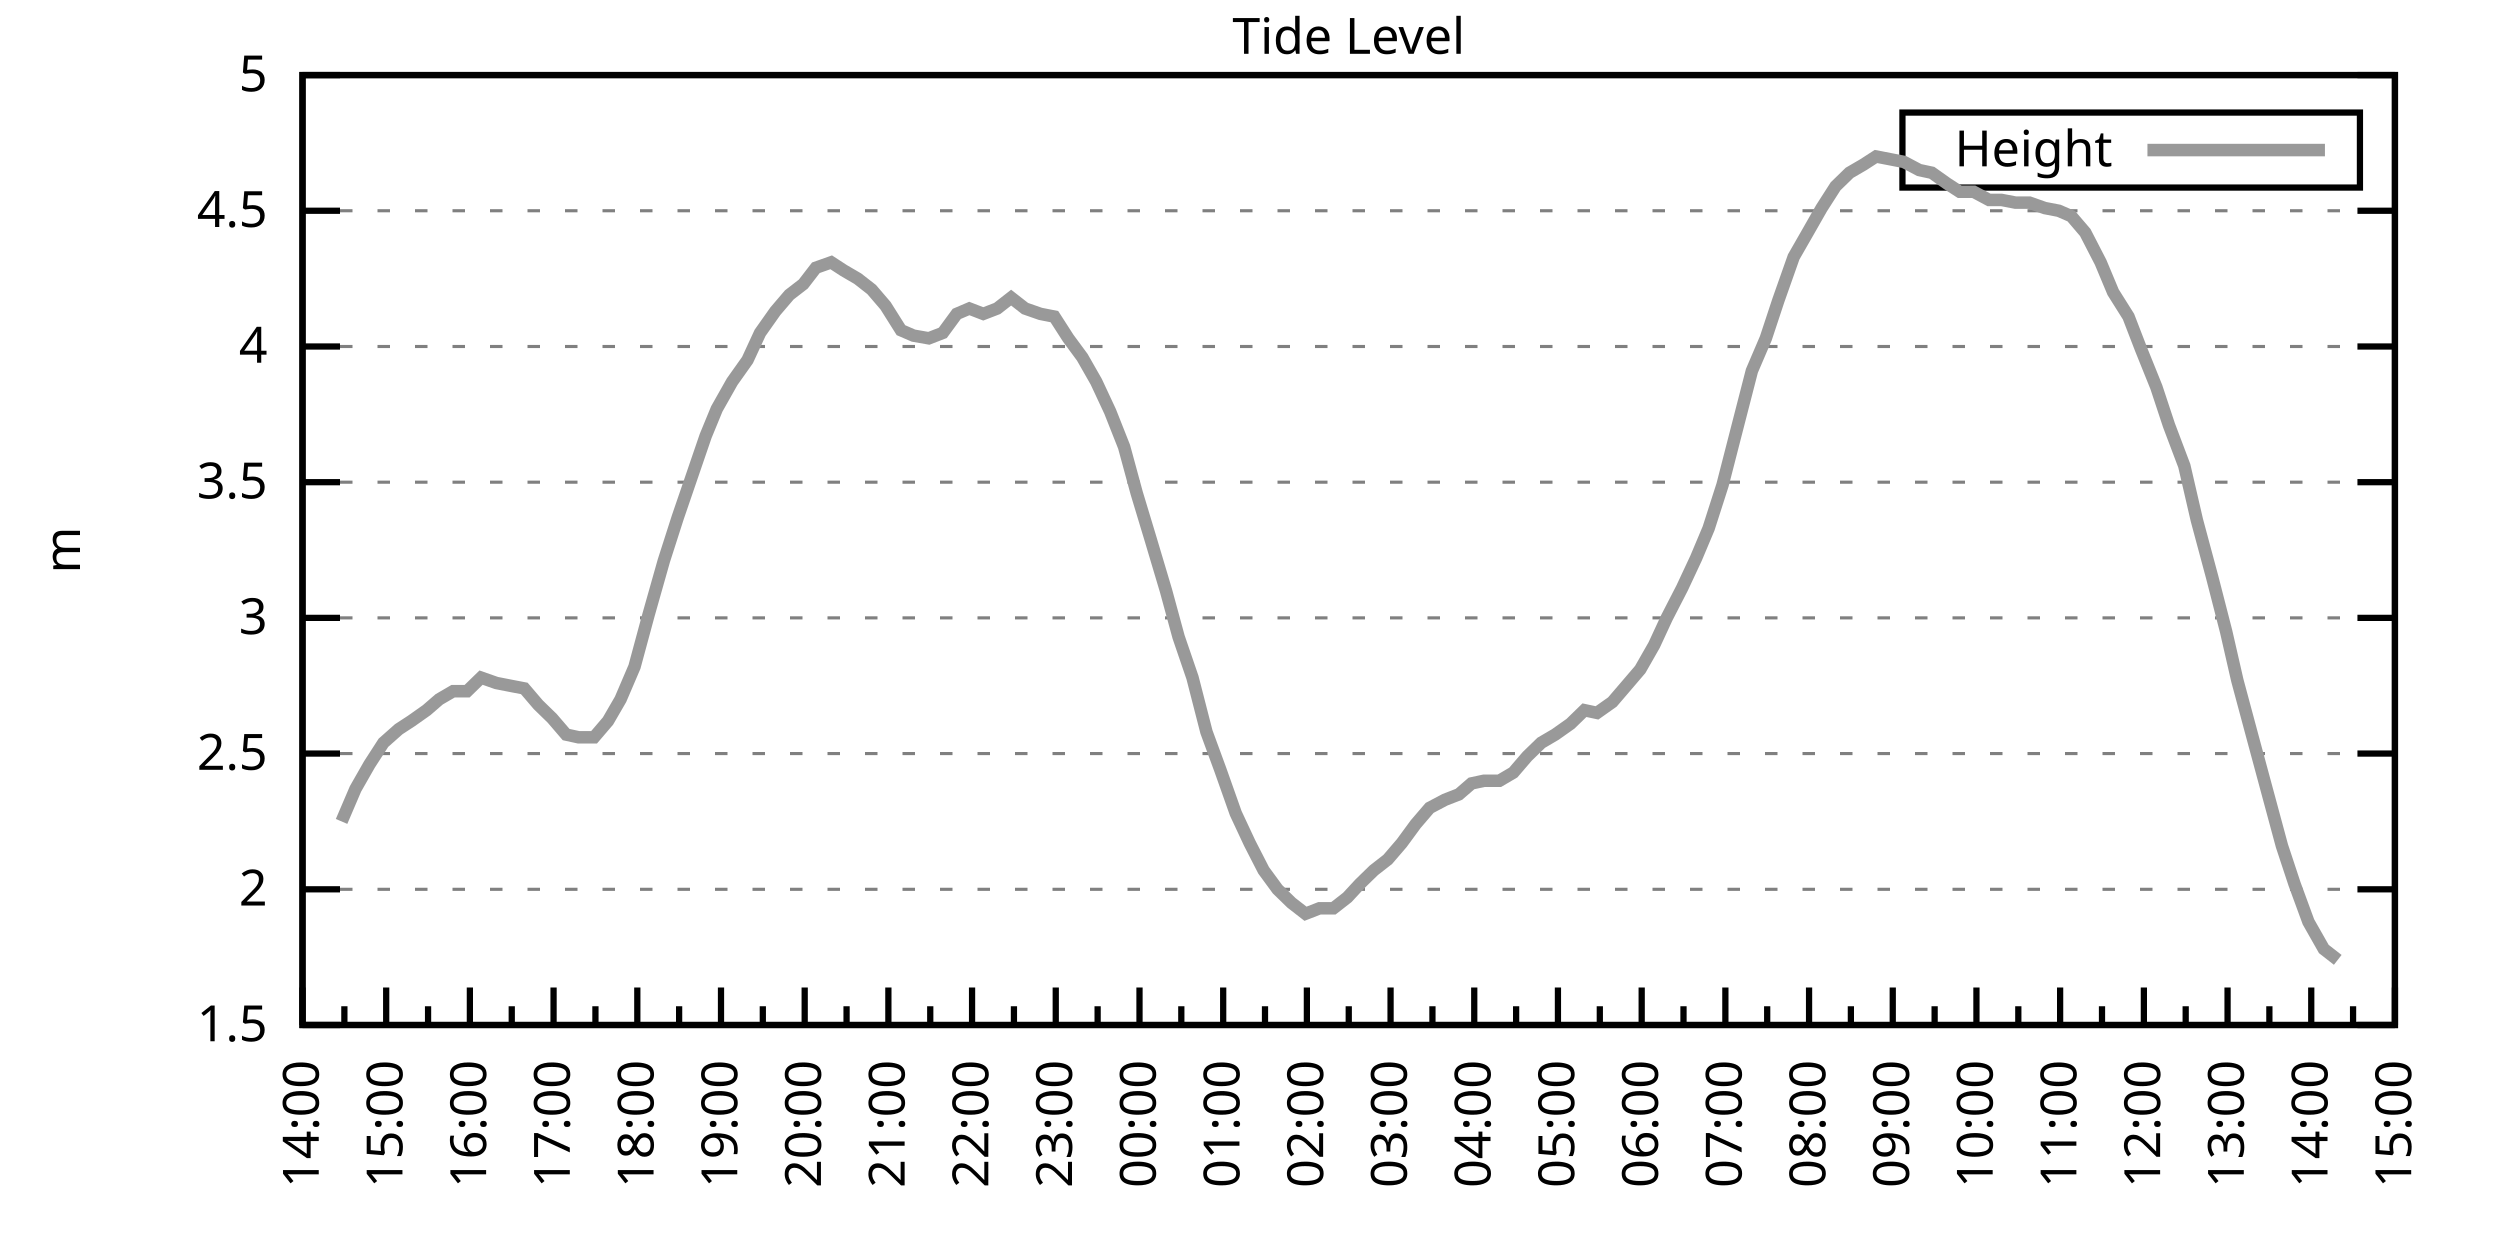
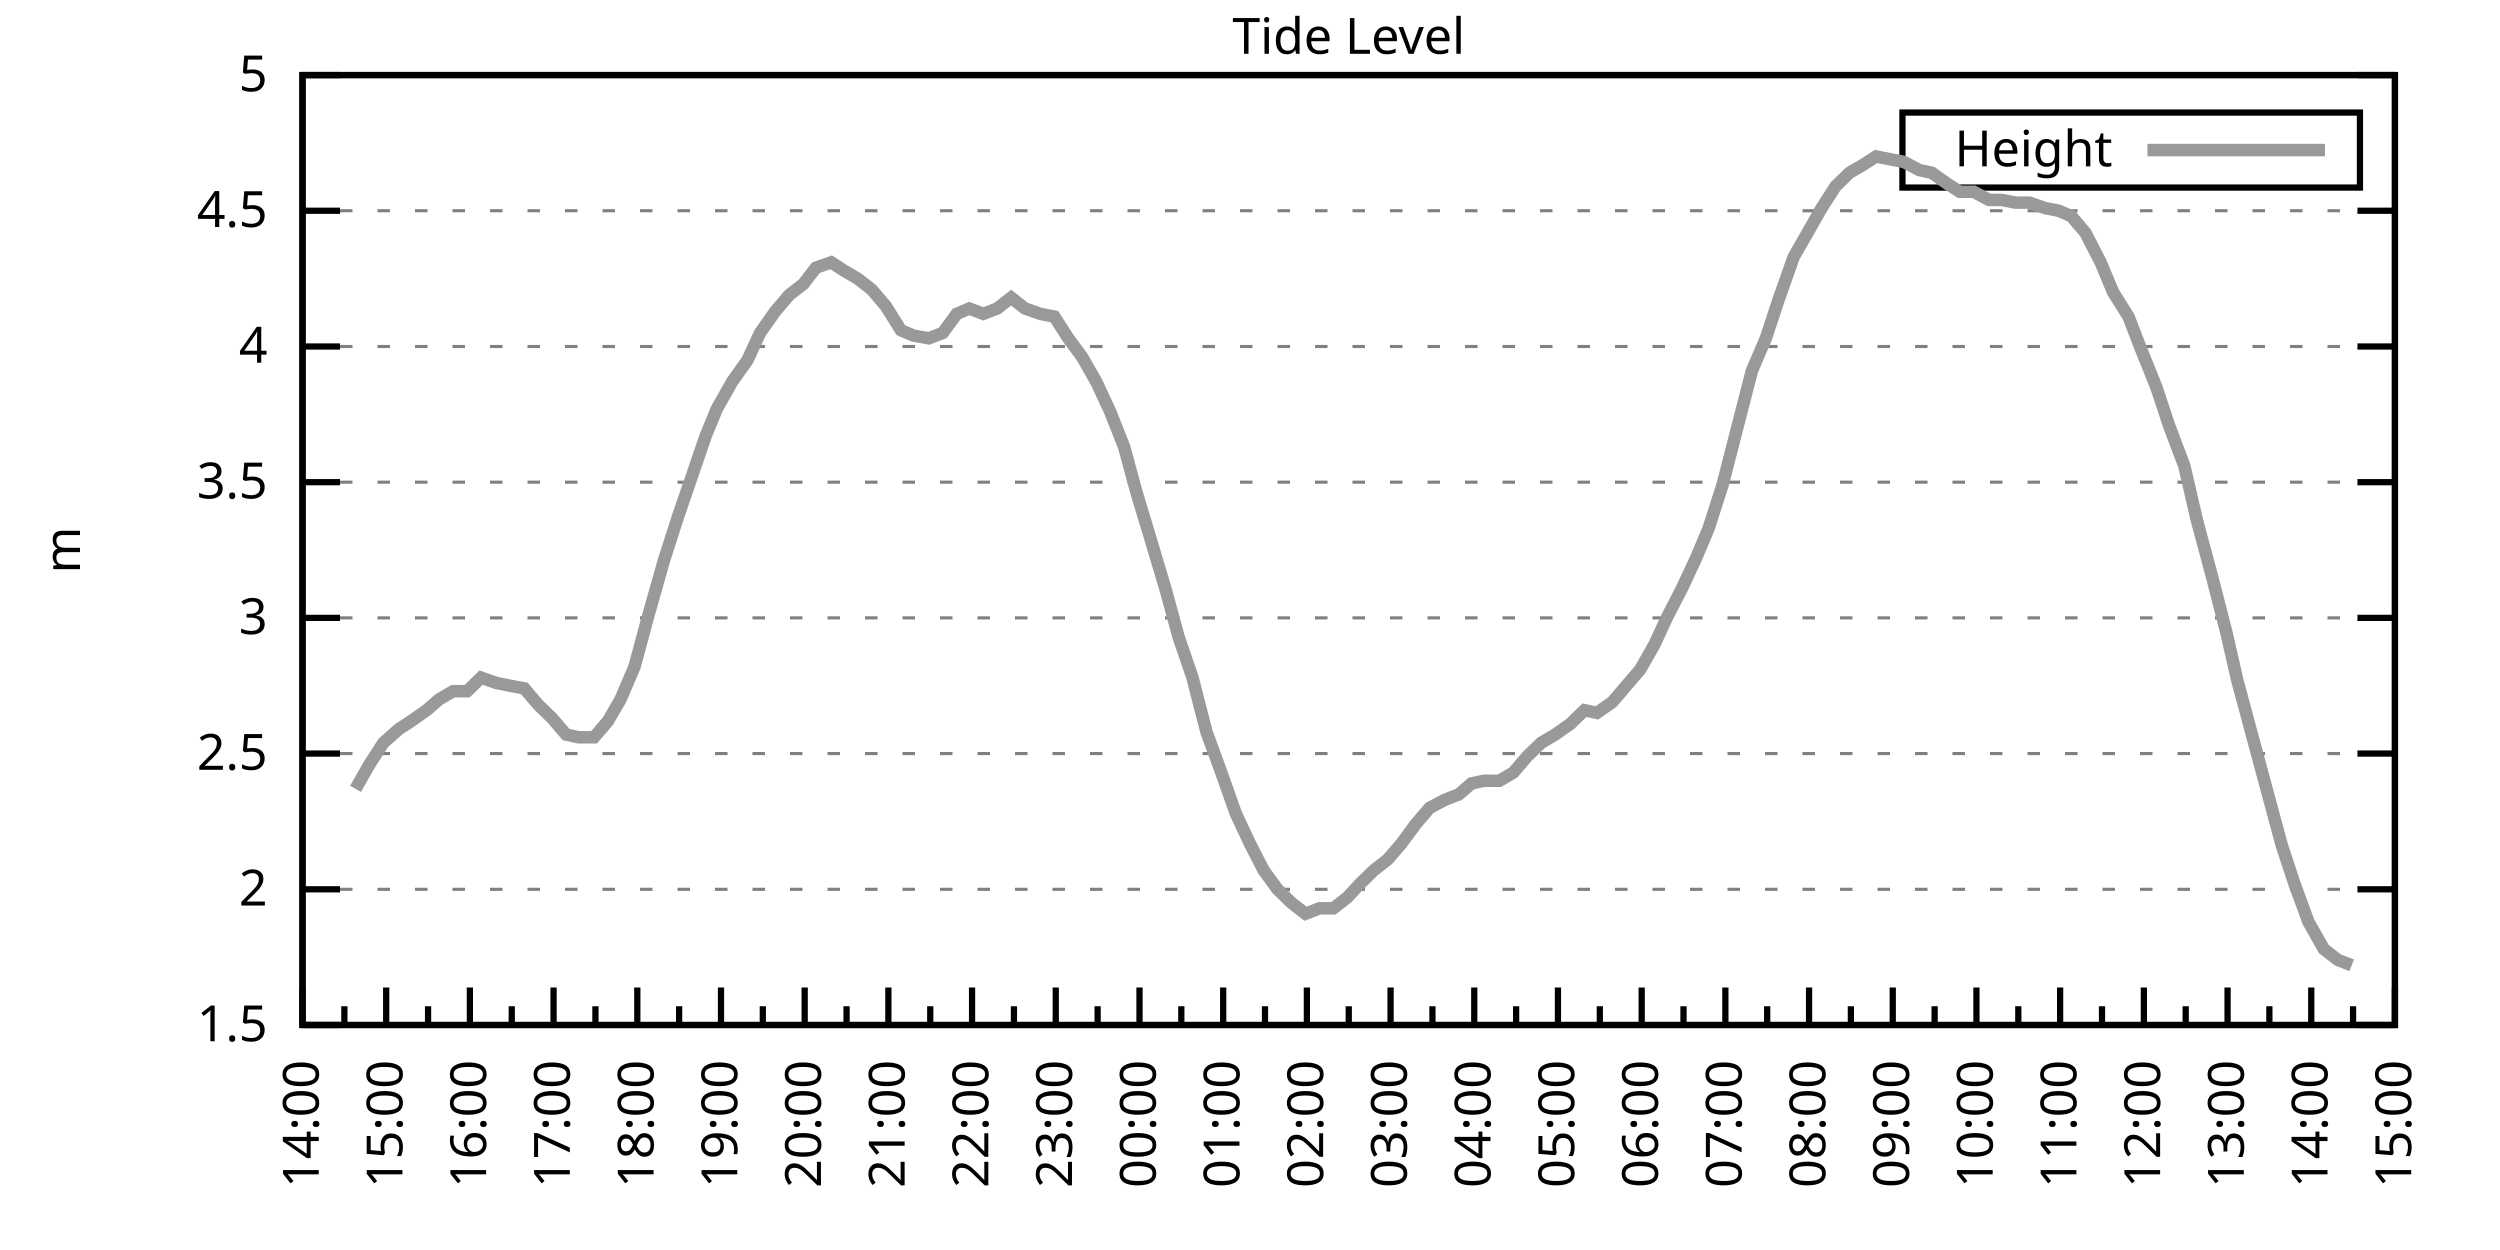
<svg xmlns="http://www.w3.org/2000/svg" xmlns:xlink="http://www.w3.org/1999/xlink" width="400" height="200" viewBox="0 0 400 200">
  <g id="gnuplot_canvas">
    <rect x="0" y="0" width="400" height="200" fill="none" />
    <defs>
      <circle id="gpDot" r="0.5" stroke-width="0.5" stroke="currentColor" />
      <path id="gpPt0" stroke-width="0.333" stroke="currentColor" d="M-1,0 h2 M0,-1 v2" />
      <path id="gpPt1" stroke-width="0.333" stroke="currentColor" d="M-1,-1 L1,1 M1,-1 L-1,1" />
      <path id="gpPt2" stroke-width="0.333" stroke="currentColor" d="M-1,0 L1,0 M0,-1 L0,1 M-1,-1 L1,1 M-1,1 L1,-1" />
      <rect id="gpPt3" stroke-width="0.333" stroke="currentColor" x="-1" y="-1" width="2" height="2" />
      <rect id="gpPt4" stroke-width="0.333" stroke="currentColor" fill="currentColor" x="-1" y="-1" width="2" height="2" />
      <circle id="gpPt5" stroke-width="0.333" stroke="currentColor" cx="0" cy="0" r="1" />
      <use xlink:href="#gpPt5" id="gpPt6" fill="currentColor" stroke="none" />
      <path id="gpPt7" stroke-width="0.333" stroke="currentColor" d="M0,-1.33 L-1.33,0.67 L1.33,0.67 z" />
      <use xlink:href="#gpPt7" id="gpPt8" fill="currentColor" stroke="none" />
      <use xlink:href="#gpPt7" id="gpPt9" stroke="currentColor" transform="rotate(180)" />
      <use xlink:href="#gpPt9" id="gpPt10" fill="currentColor" stroke="none" />
      <use xlink:href="#gpPt3" id="gpPt11" stroke="currentColor" transform="rotate(45)" />
      <use xlink:href="#gpPt11" id="gpPt12" fill="currentColor" stroke="none" />
      <path id="gpPt13" stroke-width="0.333" stroke="currentColor" d="M0,1.330 L1.265,0.411 L0.782,-1.067 L-0.782,-1.076 L-1.265,0.411 z" />
      <use xlink:href="#gpPt13" id="gpPt14" fill="currentColor" stroke="none" />
      <filter id="textbox" filterUnits="objectBoundingBox" x="0" y="0" height="1" width="1">
        <feFlood flood-color="white" flood-opacity="1" result="bgnd" />
        <feComposite in="SourceGraphic" in2="bgnd" operator="atop" />
      </filter>
      <filter id="greybox" filterUnits="objectBoundingBox" x="0" y="0" height="1" width="1">
        <feFlood flood-color="lightgrey" flood-opacity="1" result="grey" />
        <feComposite in="SourceGraphic" in2="grey" operator="atop" />
      </filter>
    </defs>
    <g fill="none" color="white" stroke="currentColor" stroke-width="1.00" stroke-linecap="butt" stroke-linejoin="miter">
</g>
    <g fill="none" color="black" stroke="currentColor" stroke-width="1.00" stroke-linecap="butt" stroke-linejoin="miter">
      <g stroke="none" shape-rendering="crispEdges">
        <polygon fill="rgb(255, 255, 255)" points="48.40,164.00 383.18,164.00 383.18,12.02 48.40,12.02 " />
      </g>
    </g>
    <g fill="none" color="black" stroke="currentColor" stroke-width="1.00" stroke-linecap="butt" stroke-linejoin="miter">
</g>
    <g fill="none" color="black" stroke="black" stroke-width="0.50" stroke-linecap="butt" stroke-linejoin="miter">
</g>
    <g fill="none" color="gray" stroke="currentColor" stroke-width="0.50" stroke-linecap="butt" stroke-linejoin="miter">
      <path stroke="gray" stroke-dasharray="2,4" class="gridline" d="M48.40,164.00 L383.19,164.00  " />
    </g>
    <g fill="none" color="gray" stroke="gray" stroke-width="1.00" stroke-linecap="butt" stroke-linejoin="miter">
</g>
    <g fill="none" color="black" stroke="currentColor" stroke-width="1.00" stroke-linecap="butt" stroke-linejoin="miter">
      <path stroke="black" d="M48.40,164.00 L54.40,164.00 M383.19,164.00 L377.19,164.00  " />
      <g transform="translate(42.80,166.60)" stroke="none" fill="black" font-family="Sans" font-size="8.00" text-anchor="end">
        <text>
          <tspan font-family="Sans"> 1.5</tspan>
        </text>
      </g>
    </g>
    <g fill="none" color="black" stroke="currentColor" stroke-width="1.00" stroke-linecap="butt" stroke-linejoin="miter">
</g>
    <g fill="none" color="black" stroke="black" stroke-width="0.50" stroke-linecap="butt" stroke-linejoin="miter">
</g>
    <g fill="none" color="gray" stroke="currentColor" stroke-width="0.50" stroke-linecap="butt" stroke-linejoin="miter">
      <path stroke="gray" stroke-dasharray="2,4" class="gridline" d="M48.40,142.29 L383.19,142.29  " />
    </g>
    <g fill="none" color="gray" stroke="gray" stroke-width="1.00" stroke-linecap="butt" stroke-linejoin="miter">
</g>
    <g fill="none" color="black" stroke="currentColor" stroke-width="1.00" stroke-linecap="butt" stroke-linejoin="miter">
      <path stroke="black" d="M48.40,142.29 L54.40,142.29 M383.19,142.29 L377.19,142.29  " />
      <g transform="translate(42.80,144.89)" stroke="none" fill="black" font-family="Sans" font-size="8.00" text-anchor="end">
        <text>
          <tspan font-family="Sans"> 2</tspan>
        </text>
      </g>
    </g>
    <g fill="none" color="black" stroke="currentColor" stroke-width="1.00" stroke-linecap="butt" stroke-linejoin="miter">
</g>
    <g fill="none" color="black" stroke="black" stroke-width="0.50" stroke-linecap="butt" stroke-linejoin="miter">
</g>
    <g fill="none" color="gray" stroke="currentColor" stroke-width="0.50" stroke-linecap="butt" stroke-linejoin="miter">
      <path stroke="gray" stroke-dasharray="2,4" class="gridline" d="M48.40,120.57 L383.19,120.57  " />
    </g>
    <g fill="none" color="gray" stroke="gray" stroke-width="1.00" stroke-linecap="butt" stroke-linejoin="miter">
</g>
    <g fill="none" color="black" stroke="currentColor" stroke-width="1.00" stroke-linecap="butt" stroke-linejoin="miter">
      <path stroke="black" d="M48.40,120.57 L54.40,120.57 M383.19,120.57 L377.19,120.57  " />
      <g transform="translate(42.80,123.17)" stroke="none" fill="black" font-family="Sans" font-size="8.00" text-anchor="end">
        <text>
          <tspan font-family="Sans"> 2.5</tspan>
        </text>
      </g>
    </g>
    <g fill="none" color="black" stroke="currentColor" stroke-width="1.00" stroke-linecap="butt" stroke-linejoin="miter">
</g>
    <g fill="none" color="black" stroke="black" stroke-width="0.50" stroke-linecap="butt" stroke-linejoin="miter">
</g>
    <g fill="none" color="gray" stroke="currentColor" stroke-width="0.50" stroke-linecap="butt" stroke-linejoin="miter">
      <path stroke="gray" stroke-dasharray="2,4" class="gridline" d="M48.40,98.86 L383.19,98.86  " />
    </g>
    <g fill="none" color="gray" stroke="gray" stroke-width="1.00" stroke-linecap="butt" stroke-linejoin="miter">
</g>
    <g fill="none" color="black" stroke="currentColor" stroke-width="1.00" stroke-linecap="butt" stroke-linejoin="miter">
      <path stroke="black" d="M48.40,98.86 L54.40,98.86 M383.19,98.86 L377.19,98.86  " />
      <g transform="translate(42.80,101.46)" stroke="none" fill="black" font-family="Sans" font-size="8.00" text-anchor="end">
        <text>
          <tspan font-family="Sans"> 3</tspan>
        </text>
      </g>
    </g>
    <g fill="none" color="black" stroke="currentColor" stroke-width="1.00" stroke-linecap="butt" stroke-linejoin="miter">
</g>
    <g fill="none" color="black" stroke="black" stroke-width="0.50" stroke-linecap="butt" stroke-linejoin="miter">
</g>
    <g fill="none" color="gray" stroke="currentColor" stroke-width="0.50" stroke-linecap="butt" stroke-linejoin="miter">
      <path stroke="gray" stroke-dasharray="2,4" class="gridline" d="M48.40,77.15 L383.19,77.15  " />
    </g>
    <g fill="none" color="gray" stroke="gray" stroke-width="1.00" stroke-linecap="butt" stroke-linejoin="miter">
</g>
    <g fill="none" color="black" stroke="currentColor" stroke-width="1.00" stroke-linecap="butt" stroke-linejoin="miter">
      <path stroke="black" d="M48.40,77.15 L54.40,77.15 M383.19,77.15 L377.19,77.15  " />
      <g transform="translate(42.80,79.75)" stroke="none" fill="black" font-family="Sans" font-size="8.00" text-anchor="end">
        <text>
          <tspan font-family="Sans"> 3.5</tspan>
        </text>
      </g>
    </g>
    <g fill="none" color="black" stroke="currentColor" stroke-width="1.00" stroke-linecap="butt" stroke-linejoin="miter">
</g>
    <g fill="none" color="black" stroke="black" stroke-width="0.50" stroke-linecap="butt" stroke-linejoin="miter">
</g>
    <g fill="none" color="gray" stroke="currentColor" stroke-width="0.50" stroke-linecap="butt" stroke-linejoin="miter">
      <path stroke="gray" stroke-dasharray="2,4" class="gridline" d="M48.40,55.44 L383.19,55.44  " />
    </g>
    <g fill="none" color="gray" stroke="gray" stroke-width="1.00" stroke-linecap="butt" stroke-linejoin="miter">
</g>
    <g fill="none" color="black" stroke="currentColor" stroke-width="1.00" stroke-linecap="butt" stroke-linejoin="miter">
      <path stroke="black" d="M48.40,55.44 L54.40,55.44 M383.19,55.44 L377.19,55.44  " />
      <g transform="translate(42.80,58.04)" stroke="none" fill="black" font-family="Sans" font-size="8.00" text-anchor="end">
        <text>
          <tspan font-family="Sans"> 4</tspan>
        </text>
      </g>
    </g>
    <g fill="none" color="black" stroke="currentColor" stroke-width="1.00" stroke-linecap="butt" stroke-linejoin="miter">
</g>
    <g fill="none" color="black" stroke="black" stroke-width="0.50" stroke-linecap="butt" stroke-linejoin="miter">
</g>
    <g fill="none" color="gray" stroke="currentColor" stroke-width="0.50" stroke-linecap="butt" stroke-linejoin="miter">
      <path stroke="gray" stroke-dasharray="2,4" class="gridline" d="M48.40,33.72 L383.19,33.72  " />
    </g>
    <g fill="none" color="gray" stroke="gray" stroke-width="1.00" stroke-linecap="butt" stroke-linejoin="miter">
</g>
    <g fill="none" color="black" stroke="currentColor" stroke-width="1.00" stroke-linecap="butt" stroke-linejoin="miter">
      <path stroke="black" d="M48.40,33.72 L54.40,33.72 M383.19,33.72 L377.19,33.72  " />
      <g transform="translate(42.80,36.32)" stroke="none" fill="black" font-family="Sans" font-size="8.00" text-anchor="end">
        <text>
          <tspan font-family="Sans"> 4.5</tspan>
        </text>
      </g>
    </g>
    <g fill="none" color="black" stroke="currentColor" stroke-width="1.00" stroke-linecap="butt" stroke-linejoin="miter">
</g>
    <g fill="none" color="black" stroke="black" stroke-width="0.50" stroke-linecap="butt" stroke-linejoin="miter">
</g>
    <g fill="none" color="gray" stroke="currentColor" stroke-width="0.50" stroke-linecap="butt" stroke-linejoin="miter">
      <path stroke="gray" stroke-dasharray="2,4" class="gridline" d="M48.40,12.01 L383.19,12.01  " />
    </g>
    <g fill="none" color="gray" stroke="gray" stroke-width="1.00" stroke-linecap="butt" stroke-linejoin="miter">
</g>
    <g fill="none" color="black" stroke="currentColor" stroke-width="1.00" stroke-linecap="butt" stroke-linejoin="miter">
      <path stroke="black" d="M48.40,12.01 L54.40,12.01 M383.19,12.01 L377.19,12.01  " />
      <g transform="translate(42.80,14.61)" stroke="none" fill="black" font-family="Sans" font-size="8.00" text-anchor="end">
        <text>
          <tspan font-family="Sans"> 5</tspan>
        </text>
      </g>
    </g>
    <g fill="none" color="black" stroke="currentColor" stroke-width="1.00" stroke-linecap="butt" stroke-linejoin="miter">
      <path stroke="black" d="M48.40,164.00 L48.40,158.00  " />
      <g transform="translate(51.00,169.60) rotate(270)" stroke="none" fill="black" font-family="Sans" font-size="8.00" text-anchor="end">
        <text>
          <tspan font-family="Sans">14:00</tspan>
        </text>
      </g>
    </g>
    <g fill="none" color="black" stroke="currentColor" stroke-width="1.00" stroke-linecap="butt" stroke-linejoin="miter">
      <path stroke="black" d="M55.10,164.00 L55.10,161.00 M61.79,164.00 L61.79,158.00  " />
      <g transform="translate(64.39,169.60) rotate(270)" stroke="none" fill="black" font-family="Sans" font-size="8.00" text-anchor="end">
        <text>
          <tspan font-family="Sans">15:00</tspan>
        </text>
      </g>
    </g>
    <g fill="none" color="black" stroke="currentColor" stroke-width="1.00" stroke-linecap="butt" stroke-linejoin="miter">
      <path stroke="black" d="M68.49,164.00 L68.49,161.00 M75.18,164.00 L75.18,158.00  " />
      <g transform="translate(77.78,169.60) rotate(270)" stroke="none" fill="black" font-family="Sans" font-size="8.00" text-anchor="end">
        <text>
          <tspan font-family="Sans">16:00</tspan>
        </text>
      </g>
    </g>
    <g fill="none" color="black" stroke="currentColor" stroke-width="1.00" stroke-linecap="butt" stroke-linejoin="miter">
      <path stroke="black" d="M81.88,164.00 L81.88,161.00 M88.57,164.00 L88.57,158.00  " />
      <g transform="translate(91.17,169.60) rotate(270)" stroke="none" fill="black" font-family="Sans" font-size="8.00" text-anchor="end">
        <text>
          <tspan font-family="Sans">17:00</tspan>
        </text>
      </g>
    </g>
    <g fill="none" color="black" stroke="currentColor" stroke-width="1.00" stroke-linecap="butt" stroke-linejoin="miter">
      <path stroke="black" d="M95.27,164.00 L95.27,161.00 M101.97,164.00 L101.97,158.00  " />
      <g transform="translate(104.57,169.60) rotate(270)" stroke="none" fill="black" font-family="Sans" font-size="8.00" text-anchor="end">
        <text>
          <tspan font-family="Sans">18:00</tspan>
        </text>
      </g>
    </g>
    <g fill="none" color="black" stroke="currentColor" stroke-width="1.00" stroke-linecap="butt" stroke-linejoin="miter">
      <path stroke="black" d="M108.66,164.00 L108.66,161.00 M115.36,164.00 L115.36,158.00  " />
      <g transform="translate(117.96,169.60) rotate(270)" stroke="none" fill="black" font-family="Sans" font-size="8.00" text-anchor="end">
        <text>
          <tspan font-family="Sans">19:00</tspan>
        </text>
      </g>
    </g>
    <g fill="none" color="black" stroke="currentColor" stroke-width="1.00" stroke-linecap="butt" stroke-linejoin="miter">
      <path stroke="black" d="M122.05,164.00 L122.05,161.00 M128.75,164.00 L128.75,158.00  " />
      <g transform="translate(131.35,169.60) rotate(270)" stroke="none" fill="black" font-family="Sans" font-size="8.00" text-anchor="end">
        <text>
          <tspan font-family="Sans">20:00</tspan>
        </text>
      </g>
    </g>
    <g fill="none" color="black" stroke="currentColor" stroke-width="1.00" stroke-linecap="butt" stroke-linejoin="miter">
      <path stroke="black" d="M135.45,164.00 L135.45,161.00 M142.14,164.00 L142.14,158.00  " />
      <g transform="translate(144.74,169.60) rotate(270)" stroke="none" fill="black" font-family="Sans" font-size="8.00" text-anchor="end">
        <text>
          <tspan font-family="Sans">21:00</tspan>
        </text>
      </g>
    </g>
    <g fill="none" color="black" stroke="currentColor" stroke-width="1.00" stroke-linecap="butt" stroke-linejoin="miter">
      <path stroke="black" d="M148.84,164.00 L148.84,161.00 M155.53,164.00 L155.53,158.00  " />
      <g transform="translate(158.13,169.60) rotate(270)" stroke="none" fill="black" font-family="Sans" font-size="8.00" text-anchor="end">
        <text>
          <tspan font-family="Sans">22:00</tspan>
        </text>
      </g>
    </g>
    <g fill="none" color="black" stroke="currentColor" stroke-width="1.00" stroke-linecap="butt" stroke-linejoin="miter">
      <path stroke="black" d="M162.23,164.00 L162.23,161.00 M168.92,164.00 L168.92,158.00  " />
      <g transform="translate(171.52,169.60) rotate(270)" stroke="none" fill="black" font-family="Sans" font-size="8.00" text-anchor="end">
        <text>
          <tspan font-family="Sans">23:00</tspan>
        </text>
      </g>
    </g>
    <g fill="none" color="black" stroke="currentColor" stroke-width="1.00" stroke-linecap="butt" stroke-linejoin="miter">
      <path stroke="black" d="M175.62,164.00 L175.62,161.00 M182.32,164.00 L182.32,158.00  " />
      <g transform="translate(184.92,169.60) rotate(270)" stroke="none" fill="black" font-family="Sans" font-size="8.00" text-anchor="end">
        <text>
          <tspan font-family="Sans">00:00</tspan>
        </text>
      </g>
    </g>
    <g fill="none" color="black" stroke="currentColor" stroke-width="1.00" stroke-linecap="butt" stroke-linejoin="miter">
      <path stroke="black" d="M189.01,164.00 L189.01,161.00 M195.71,164.00 L195.71,158.00  " />
      <g transform="translate(198.31,169.60) rotate(270)" stroke="none" fill="black" font-family="Sans" font-size="8.00" text-anchor="end">
        <text>
          <tspan font-family="Sans">01:00</tspan>
        </text>
      </g>
    </g>
    <g fill="none" color="black" stroke="currentColor" stroke-width="1.00" stroke-linecap="butt" stroke-linejoin="miter">
      <path stroke="black" d="M202.40,164.00 L202.40,161.00 M209.10,164.00 L209.10,158.00  " />
      <g transform="translate(211.70,169.60) rotate(270)" stroke="none" fill="black" font-family="Sans" font-size="8.00" text-anchor="end">
        <text>
          <tspan font-family="Sans">02:00</tspan>
        </text>
      </g>
    </g>
    <g fill="none" color="black" stroke="currentColor" stroke-width="1.00" stroke-linecap="butt" stroke-linejoin="miter">
      <path stroke="black" d="M215.80,164.00 L215.80,161.00 M222.49,164.00 L222.49,158.00  " />
      <g transform="translate(225.09,169.60) rotate(270)" stroke="none" fill="black" font-family="Sans" font-size="8.00" text-anchor="end">
        <text>
          <tspan font-family="Sans">03:00</tspan>
        </text>
      </g>
    </g>
    <g fill="none" color="black" stroke="currentColor" stroke-width="1.00" stroke-linecap="butt" stroke-linejoin="miter">
      <path stroke="black" d="M229.19,164.00 L229.19,161.00 M235.88,164.00 L235.88,158.00  " />
      <g transform="translate(238.48,169.60) rotate(270)" stroke="none" fill="black" font-family="Sans" font-size="8.00" text-anchor="end">
        <text>
          <tspan font-family="Sans">04:00</tspan>
        </text>
      </g>
    </g>
    <g fill="none" color="black" stroke="currentColor" stroke-width="1.00" stroke-linecap="butt" stroke-linejoin="miter">
      <path stroke="black" d="M242.58,164.00 L242.58,161.00 M249.27,164.00 L249.27,158.00  " />
      <g transform="translate(251.87,169.60) rotate(270)" stroke="none" fill="black" font-family="Sans" font-size="8.00" text-anchor="end">
        <text>
          <tspan font-family="Sans">05:00</tspan>
        </text>
      </g>
    </g>
    <g fill="none" color="black" stroke="currentColor" stroke-width="1.00" stroke-linecap="butt" stroke-linejoin="miter">
      <path stroke="black" d="M255.97,164.00 L255.97,161.00 M262.67,164.00 L262.67,158.00  " />
      <g transform="translate(265.27,169.60) rotate(270)" stroke="none" fill="black" font-family="Sans" font-size="8.00" text-anchor="end">
        <text>
          <tspan font-family="Sans">06:00</tspan>
        </text>
      </g>
    </g>
    <g fill="none" color="black" stroke="currentColor" stroke-width="1.00" stroke-linecap="butt" stroke-linejoin="miter">
      <path stroke="black" d="M269.36,164.00 L269.36,161.00 M276.06,164.00 L276.06,158.00  " />
      <g transform="translate(278.66,169.60) rotate(270)" stroke="none" fill="black" font-family="Sans" font-size="8.00" text-anchor="end">
        <text>
          <tspan font-family="Sans">07:00</tspan>
        </text>
      </g>
    </g>
    <g fill="none" color="black" stroke="currentColor" stroke-width="1.00" stroke-linecap="butt" stroke-linejoin="miter">
      <path stroke="black" d="M282.75,164.00 L282.75,161.00 M289.45,164.00 L289.45,158.00  " />
      <g transform="translate(292.05,169.60) rotate(270)" stroke="none" fill="black" font-family="Sans" font-size="8.00" text-anchor="end">
        <text>
          <tspan font-family="Sans">08:00</tspan>
        </text>
      </g>
    </g>
    <g fill="none" color="black" stroke="currentColor" stroke-width="1.00" stroke-linecap="butt" stroke-linejoin="miter">
      <path stroke="black" d="M296.14,164.00 L296.14,161.00 M302.84,164.00 L302.84,158.00  " />
      <g transform="translate(305.44,169.60) rotate(270)" stroke="none" fill="black" font-family="Sans" font-size="8.00" text-anchor="end">
        <text>
          <tspan font-family="Sans">09:00</tspan>
        </text>
      </g>
    </g>
    <g fill="none" color="black" stroke="currentColor" stroke-width="1.00" stroke-linecap="butt" stroke-linejoin="miter">
      <path stroke="black" d="M309.54,164.00 L309.54,161.00 M316.23,164.00 L316.23,158.00  " />
      <g transform="translate(318.83,169.60) rotate(270)" stroke="none" fill="black" font-family="Sans" font-size="8.00" text-anchor="end">
        <text>
          <tspan font-family="Sans">10:00</tspan>
        </text>
      </g>
    </g>
    <g fill="none" color="black" stroke="currentColor" stroke-width="1.00" stroke-linecap="butt" stroke-linejoin="miter">
      <path stroke="black" d="M322.93,164.00 L322.93,161.00 M329.62,164.00 L329.62,158.00  " />
      <g transform="translate(332.22,169.60) rotate(270)" stroke="none" fill="black" font-family="Sans" font-size="8.00" text-anchor="end">
        <text>
          <tspan font-family="Sans">11:00</tspan>
        </text>
      </g>
    </g>
    <g fill="none" color="black" stroke="currentColor" stroke-width="1.00" stroke-linecap="butt" stroke-linejoin="miter">
      <path stroke="black" d="M336.32,164.00 L336.32,161.00 M343.02,164.00 L343.02,158.00  " />
      <g transform="translate(345.62,169.60) rotate(270)" stroke="none" fill="black" font-family="Sans" font-size="8.00" text-anchor="end">
        <text>
          <tspan font-family="Sans">12:00</tspan>
        </text>
      </g>
    </g>
    <g fill="none" color="black" stroke="currentColor" stroke-width="1.00" stroke-linecap="butt" stroke-linejoin="miter">
      <path stroke="black" d="M349.71,164.00 L349.71,161.00 M356.41,164.00 L356.41,158.00  " />
      <g transform="translate(359.01,169.60) rotate(270)" stroke="none" fill="black" font-family="Sans" font-size="8.00" text-anchor="end">
        <text>
          <tspan font-family="Sans">13:00</tspan>
        </text>
      </g>
    </g>
    <g fill="none" color="black" stroke="currentColor" stroke-width="1.00" stroke-linecap="butt" stroke-linejoin="miter">
      <path stroke="black" d="M363.10,164.00 L363.10,161.00 M369.80,164.00 L369.80,158.00  " />
      <g transform="translate(372.40,169.60) rotate(270)" stroke="none" fill="black" font-family="Sans" font-size="8.00" text-anchor="end">
        <text>
          <tspan font-family="Sans">14:00</tspan>
        </text>
      </g>
    </g>
    <g fill="none" color="black" stroke="currentColor" stroke-width="1.00" stroke-linecap="butt" stroke-linejoin="miter">
      <path stroke="black" d="M376.49,164.00 L376.49,161.00 M383.19,164.00 L383.19,158.00  " />
      <g transform="translate(385.79,169.60) rotate(270)" stroke="none" fill="black" font-family="Sans" font-size="8.00" text-anchor="end">
        <text>
          <tspan font-family="Sans">15:00</tspan>
        </text>
      </g>
    </g>
    <g fill="none" color="black" stroke="currentColor" stroke-width="1.00" stroke-linecap="butt" stroke-linejoin="miter">
</g>
    <g fill="none" color="black" stroke="currentColor" stroke-width="1.00" stroke-linecap="butt" stroke-linejoin="miter">
      <path stroke="black" d="M48.40,12.01 L48.40,164.00 L383.19,164.00 L383.19,12.01 L48.40,12.01 Z  " />
    </g>
    <g fill="none" color="black" stroke="currentColor" stroke-width="1.00" stroke-linecap="butt" stroke-linejoin="miter">
      <g transform="translate(12.80,88.01) rotate(270)" stroke="none" fill="black" font-family="Sans" font-size="8.00" text-anchor="middle">
        <text>
          <tspan font-family="Sans">m</tspan>
        </text>
      </g>
    </g>
    <g fill="none" color="black" stroke="currentColor" stroke-width="1.00" stroke-linecap="butt" stroke-linejoin="miter">
</g>
    <g fill="none" color="black" stroke="currentColor" stroke-width="1.00" stroke-linecap="butt" stroke-linejoin="miter">
      <path stroke="black" d="M304.39,30.01 L304.39,18.01 L377.59,18.01 L377.59,30.01 L304.39,30.01 Z  " />
    </g>
    <g id="Tide_level_plot_1">
      <g fill="none" color="white" stroke="black" stroke-width="2.00" stroke-linecap="butt" stroke-linejoin="miter">
</g>
      <g fill="none" color="black" stroke="currentColor" stroke-width="2.00" stroke-linecap="butt" stroke-linejoin="miter">
        <g transform="translate(337.99,26.61)" stroke="none" fill="black" font-family="Sans" font-size="8.00" text-anchor="end">
          <text>
            <tspan font-family="Sans">Height</tspan>
          </text>
        </g>
      </g>
      <g fill="none" color="black" stroke="currentColor" stroke-width="2.00" stroke-linecap="butt" stroke-linejoin="miter">
-         <path stroke="rgb(153, 153, 153)" d="M343.59,24.01 L371.99,24.01 M54.65,131.43 L56.88,126.22 L59.11,122.31 L61.35,118.84 L63.80,116.67 L65.81,115.36   L68.26,113.63 L70.27,111.89 L72.50,110.59 L74.74,110.59 L76.97,108.42 L79.42,109.28 L81.66,109.72 L83.89,110.15   L86.12,112.76 L88.35,114.93 L90.58,117.53 L92.59,117.97 L95.05,117.97 L97.28,115.36 L99.29,111.89 L101.52,106.68   L103.75,98.43 L106.21,89.74 L108.44,82.79 L110.67,76.28 L112.90,69.77 L114.69,65.42 L117.14,61.08 L119.60,57.61   L121.61,53.26 L124.06,49.79 L126.29,47.18 L128.53,45.45 L130.54,42.84 L132.99,41.97 L135.00,43.28 L137.23,44.58   L139.46,46.32 L141.69,48.92 L144.15,52.83 L146.16,53.70 L148.61,54.13 L150.85,53.26 L153.08,50.22 L155.09,49.36   L157.32,50.22 L159.55,49.36 L161.78,47.62 L164.01,49.36 L166.47,50.22 L168.70,50.66 L170.93,54.13 L173.17,57.17   L175.40,61.08 L177.63,65.86 L179.86,71.50 L181.87,78.89 L184.10,86.27 L186.56,94.52 L188.57,101.90 L190.80,108.42   L193.03,117.10 L195.26,123.18 L197.72,130.13 L199.95,134.90 L202.18,139.25 L204.41,142.29 L206.64,144.46 L208.88,146.20   L211.11,145.33 L213.34,145.33 L215.57,143.59 L217.58,141.42 L219.81,139.25 L222.04,137.51 L224.28,134.90 L226.51,131.86   L228.74,129.26 L231.20,127.96 L233.43,127.09 L235.44,125.35 L237.44,124.92 L239.90,124.92 L242.13,123.61 L244.36,121.01   L246.60,118.84 L248.83,117.53 L251.28,115.80 L253.51,113.63 L255.52,114.06 L257.98,112.32 L260.21,109.72 L262.44,107.11   L264.67,103.20 L266.68,98.86 L269.14,94.08 L271.37,89.31 L273.38,84.53 L275.61,77.58 L277.84,68.90 L280.30,59.34   L282.53,54.13 L284.54,48.05 L286.99,41.11 L289.23,37.20 L291.46,33.29 L293.69,29.81 L295.92,27.64 L298.15,26.34   L300.16,25.04 L302.39,25.47 L304.63,25.91 L307.08,27.21 L309.09,27.64 L311.54,29.38 L313.55,30.68 L315.79,30.68   L318.24,31.99 L320.25,31.99 L322.48,32.42 L324.71,32.42 L327.17,33.29 L329.40,33.72 L331.41,34.59 L333.64,37.20   L336.10,41.97 L338.10,46.75 L340.56,50.66 L342.57,55.87 L345.02,61.95 L347.03,68.03 L349.49,74.54 L351.50,83.23   L353.95,92.35 L356.18,101.03 L357.97,108.85 L360.42,117.97 L365.11,135.34 L367.12,141.42 L369.35,147.50 L371.81,151.84   L374.04,153.58  " />
+         <path stroke="rgb(153, 153, 153)" d="M343.59,24.01 L371.99,24.01 M56.88,126.22 L59.11,122.31 L61.35,118.84 L63.80,116.67 L65.81,115.36 L68.26,113.63   L70.27,111.89 L72.50,110.59 L74.74,110.59 L76.97,108.42 L79.42,109.28 L81.66,109.72 L83.89,110.15 L86.12,112.76   L88.35,114.93 L90.58,117.53 L92.59,117.97 L95.05,117.97 L97.28,115.36 L99.29,111.89 L101.52,106.68 L103.75,98.43   L106.21,89.74 L108.44,82.79 L110.67,76.28 L112.90,69.77 L114.69,65.42 L117.14,61.08 L119.60,57.61 L121.61,53.26   L124.06,49.79 L126.29,47.18 L128.53,45.45 L130.54,42.84 L132.99,41.97 L135.00,43.28 L137.23,44.58 L139.46,46.32   L141.69,48.92 L144.15,52.83 L146.16,53.70 L148.61,54.13 L150.85,53.26 L153.08,50.22 L155.09,49.36 L157.32,50.22   L159.55,49.36 L161.78,47.62 L164.01,49.36 L166.47,50.22 L168.70,50.66 L170.93,54.13 L173.17,57.17 L175.40,61.08   L177.63,65.86 L179.86,71.50 L181.87,78.89 L184.10,86.27 L186.56,94.52 L188.57,101.90 L190.80,108.42 L193.03,117.10   L195.26,123.18 L197.72,130.13 L199.95,134.90 L202.18,139.25 L204.41,142.29 L206.64,144.46 L208.88,146.20 L211.11,145.33   L213.34,145.33 L215.57,143.59 L217.58,141.42 L219.81,139.25 L222.04,137.51 L224.28,134.90 L226.51,131.86 L228.74,129.26   L231.20,127.96 L233.43,127.09 L235.44,125.35 L237.44,124.92 L239.90,124.92 L242.13,123.61 L244.36,121.01 L246.60,118.84   L248.83,117.53 L251.28,115.80 L253.51,113.63 L255.52,114.06 L257.98,112.32 L260.21,109.72 L262.44,107.11 L264.67,103.20   L266.68,98.86 L269.14,94.08 L271.37,89.31 L273.38,84.53 L275.61,77.58 L277.84,68.90 L280.30,59.34 L282.53,54.13   L284.54,48.05 L286.99,41.11 L289.23,37.20 L291.46,33.29 L293.69,29.81 L295.92,27.64 L298.15,26.34 L300.16,25.04   L302.39,25.47 L304.63,25.91 L307.08,27.21 L309.09,27.64 L311.54,29.38 L313.55,30.68 L315.79,30.68 L318.24,31.99   L320.25,31.99 L322.48,32.42 L324.71,32.42 L327.17,33.29 L329.40,33.72 L331.41,34.59 L333.64,37.20 L336.10,41.97   L338.10,46.75 L340.56,50.66 L342.57,55.87 L345.02,61.95 L347.03,68.03 L349.49,74.54 L351.50,83.23 L353.95,92.35   L356.18,101.03 L357.97,108.85 L360.42,117.97 L365.11,135.34 L367.12,141.42 L369.35,147.50 L371.81,151.84 L374.04,153.58   L376.27,154.45  " />
      </g>
    </g>
    <g fill="none" color="black" stroke="currentColor" stroke-width="2.00" stroke-linecap="butt" stroke-linejoin="miter">
</g>
    <g fill="none" color="black" stroke="black" stroke-width="1.00" stroke-linecap="butt" stroke-linejoin="miter">
</g>
    <g fill="none" color="black" stroke="currentColor" stroke-width="1.00" stroke-linecap="butt" stroke-linejoin="miter">
      <path stroke="black" d="M48.40,12.01 L48.40,164.00 L383.19,164.00 L383.19,12.01 L48.40,12.01 Z  " />
    </g>
    <g fill="none" color="black" stroke="currentColor" stroke-width="1.00" stroke-linecap="butt" stroke-linejoin="miter">
      <g transform="translate(215.79,8.61)" stroke="none" fill="black" font-family="Sans" font-size="8.00" text-anchor="middle">
        <text>
          <tspan font-family="Sans">Tide Level</tspan>
        </text>
      </g>
    </g>
    <g fill="none" color="black" stroke="currentColor" stroke-width="1.00" stroke-linecap="butt" stroke-linejoin="miter">
</g>
  </g>
</svg>
